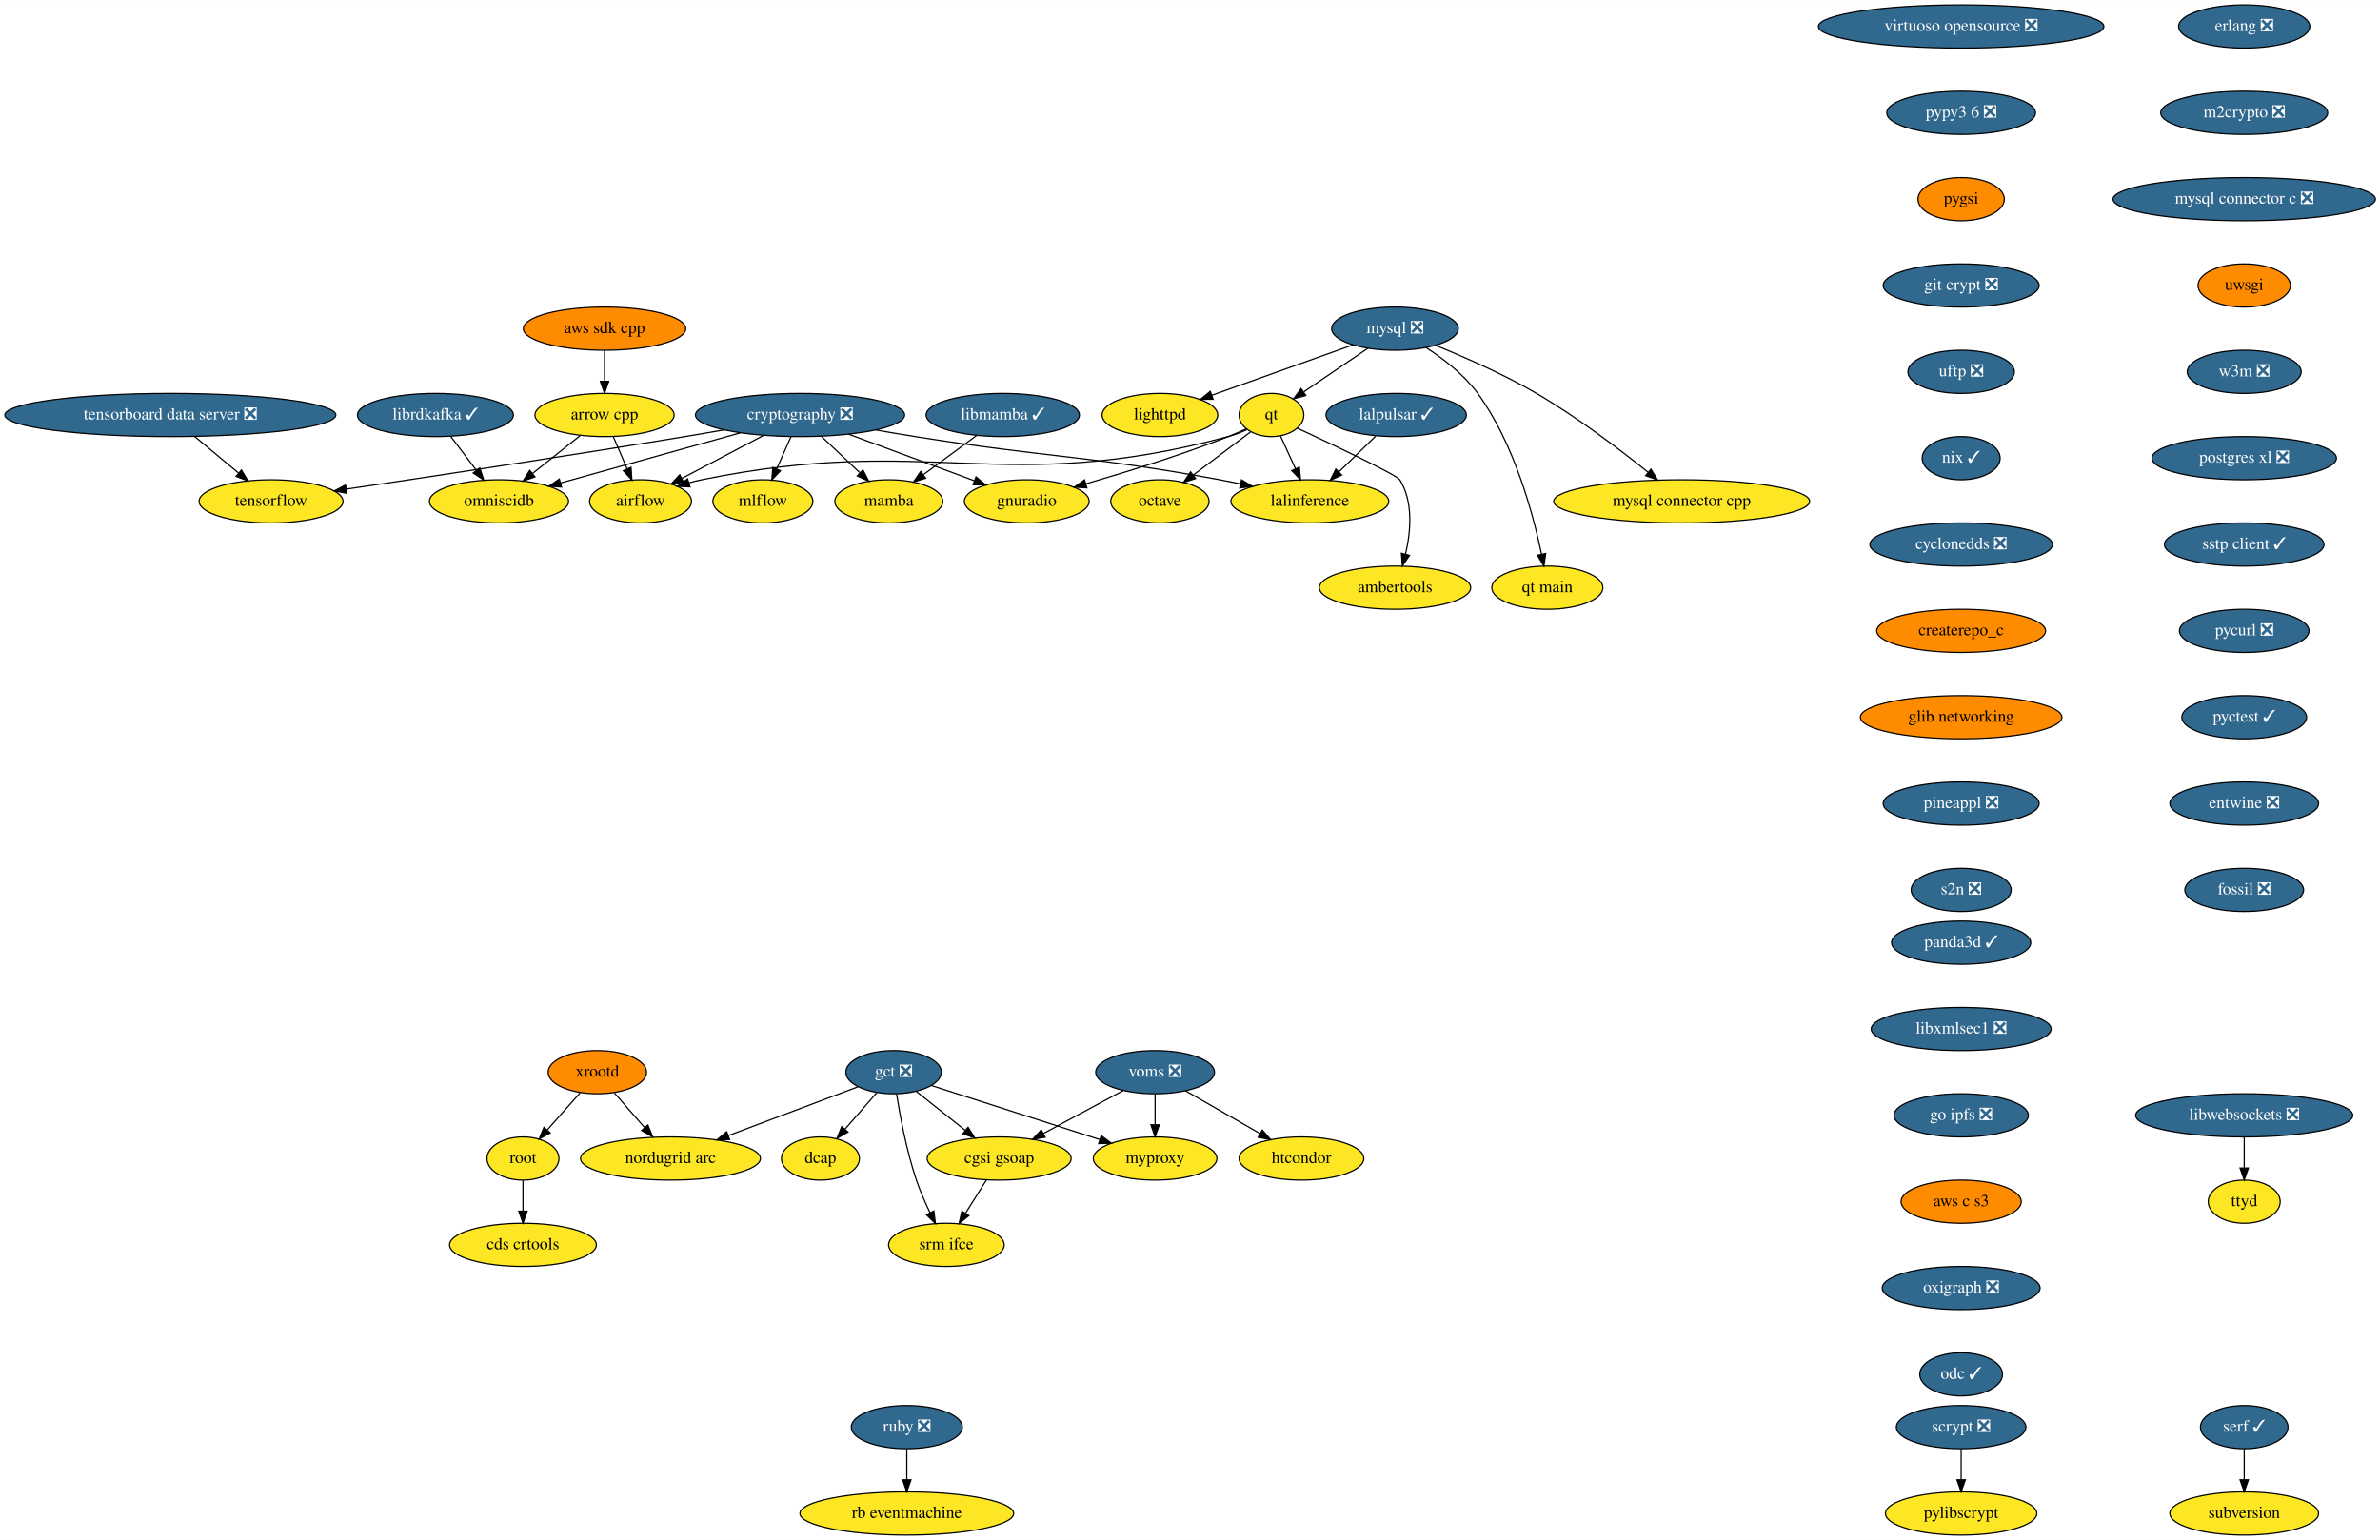
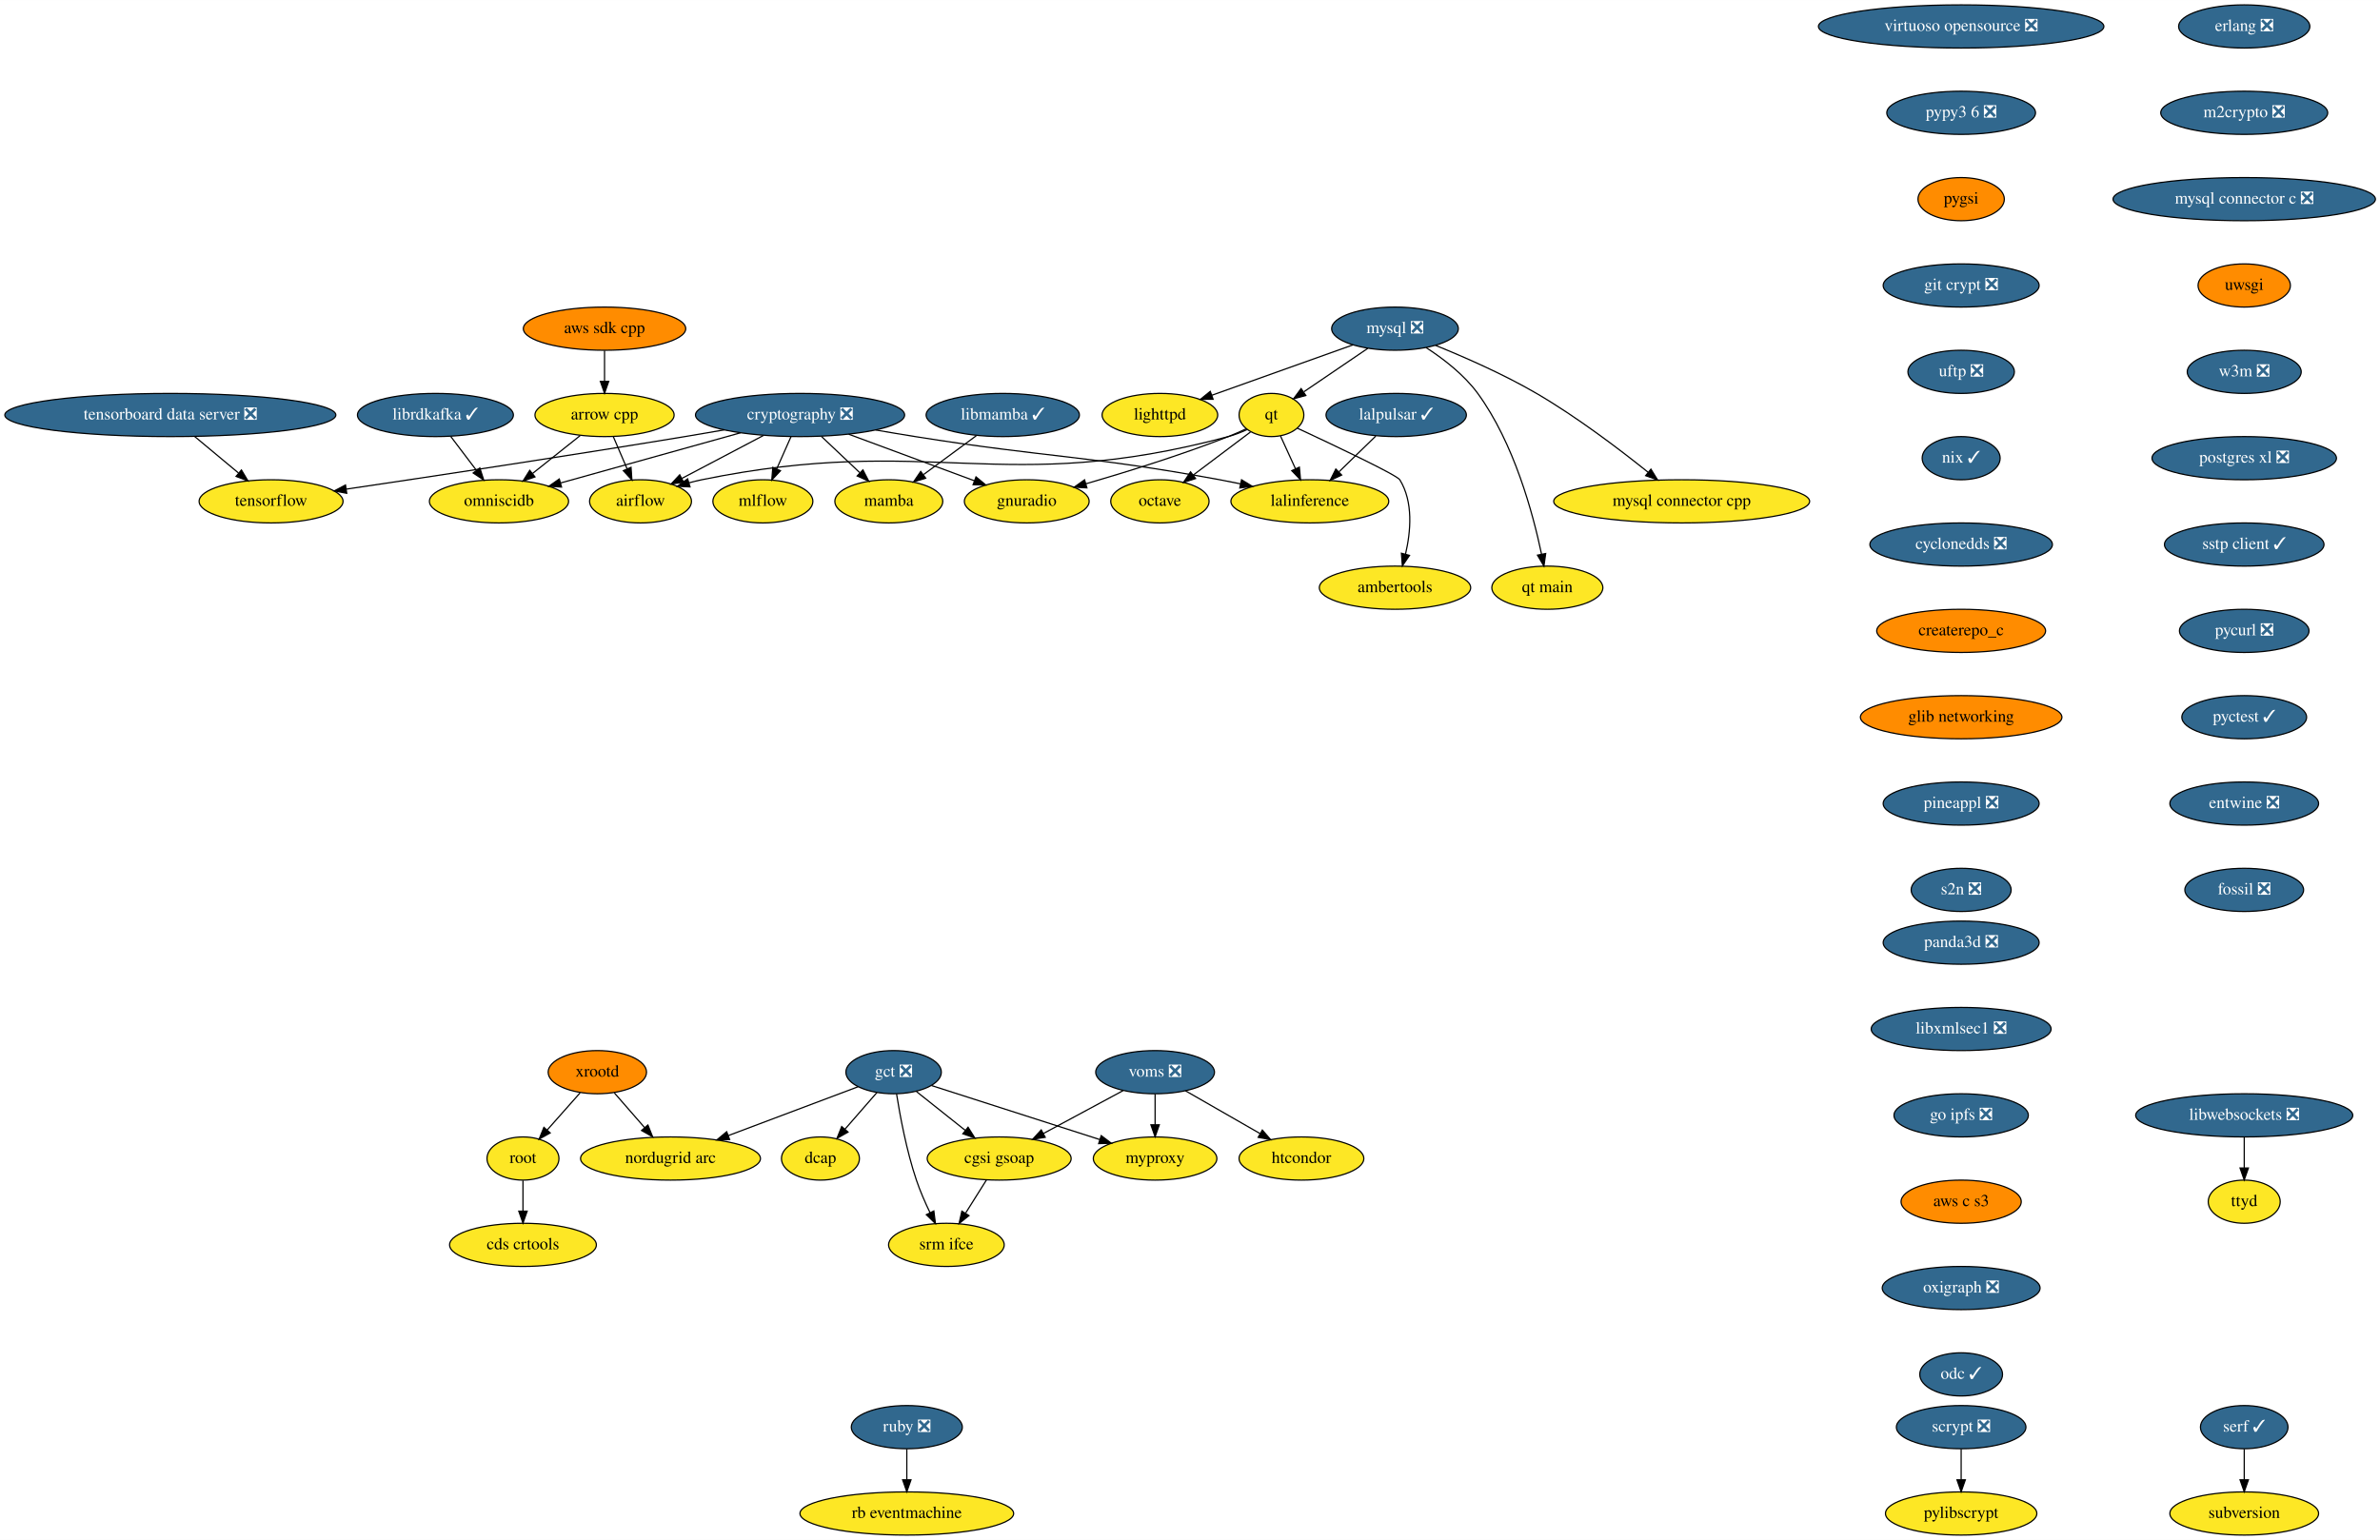
<svg xmlns="http://www.w3.org/2000/svg" xmlns:xlink="http://www.w3.org/1999/xlink" width="1984pt" height="1284pt" viewBox="0.00 0.00 1984.19 1284.00">
  <g id="graph0" class="graph" transform="scale(1 1) rotate(0) translate(4 1280)">
    <polygon fill="white" stroke="transparent" points="-4,4 -4,-1280 1980.19,-1280 1980.19,4 -4,4" />
    <g id="node1" class="node">
      <g id="a_node1">
        <a xlink:href="https://github.com/conda-forge/airflow-feedstock" xlink:title="airflow">
          <ellipse fill="#fde725" stroke="black" cx="530" cy="-862" rx="42.49" ry="18" />
          <text text-anchor="middle" x="530" y="-858.3" font-family="Times,serif" font-size="14.00">airflow</text>
        </a>
      </g>
    </g>
    <g id="node2" class="node">
      <g id="a_node2">
        <a xlink:href="https://github.com/conda-forge/arrow-cpp-feedstock" xlink:title="arrow cpp">
          <ellipse fill="#fde725" stroke="black" cx="500" cy="-934" rx="58" ry="18" />
          <text text-anchor="middle" x="500" y="-930.3" font-family="Times,serif" font-size="14.00">arrow cpp</text>
        </a>
      </g>
    </g>
    <g id="edge1" class="edge">
      <path fill="none" stroke="black" d="M507.26,-916.05C510.73,-907.97 514.95,-898.12 518.81,-889.11" />
      <polygon fill="black" stroke="black" points="522.08,-890.36 522.8,-879.79 515.65,-887.6 522.08,-890.36" />
    </g>
    <g id="node3" class="node">
      <g id="a_node3">
        <a xlink:href="https://github.com/conda-forge/omniscidb-feedstock" xlink:title="omniscidb">
          <ellipse fill="#fde725" stroke="black" cx="412" cy="-862" rx="58" ry="18" />
          <text text-anchor="middle" x="412" y="-858.3" font-family="Times,serif" font-size="14.00">omniscidb</text>
        </a>
      </g>
    </g>
    <g id="edge2" class="edge">
      <path fill="none" stroke="black" d="M479.59,-916.76C467.84,-907.42 452.92,-895.55 440.08,-885.33" />
      <polygon fill="black" stroke="black" points="442,-882.39 432,-878.91 437.64,-887.87 442,-882.39" />
    </g>
    <g id="node4" class="node">
      <g id="a_node4">
        <a xlink:href="https://github.com/conda-forge/erlang-feedstock/pull/105" xlink:title="erlang ❎">
          <ellipse fill="#31688e" stroke="black" cx="1867" cy="-1258" rx="54.69" ry="18" />
          <text text-anchor="middle" x="1867" y="-1254.3" font-family="Times,serif" font-size="14.00" fill="white">erlang ❎</text>
        </a>
      </g>
    </g>
    <g id="node5" class="node">
      <g id="a_node5">
        <a xlink:href="https://github.com/conda-forge/m2crypto-feedstock/pull/63" xlink:title="m2crypto ❎">
          <ellipse fill="#31688e" stroke="black" cx="1867" cy="-1186" rx="69.59" ry="18" />
          <text text-anchor="middle" x="1867" y="-1182.3" font-family="Times,serif" font-size="14.00" fill="white">m2crypto ❎</text>
        </a>
      </g>
    </g>
    <g id="node8" class="node">
      <g id="a_node8">
        <a xlink:href="https://github.com/conda-forge/mysql-connector-c-feedstock/pull/18" xlink:title="mysql connector c ❎">
          <ellipse fill="#31688e" stroke="black" cx="1867" cy="-1114" rx="109.38" ry="18" />
          <text text-anchor="middle" x="1867" y="-1110.3" font-family="Times,serif" font-size="14.00" fill="white">mysql connector c ❎</text>
        </a>
      </g>
    </g>
    <g id="node6" class="node">
      <g id="a_node6">
        <a xlink:href="https://github.com/conda-forge/librdkafka-feedstock/pull/67" xlink:title="librdkafka ✓">
          <ellipse fill="#31688e" stroke="black" cx="359" cy="-934" rx="65" ry="18" />
          <text text-anchor="middle" x="359" y="-930.3" font-family="Times,serif" font-size="14.00" fill="white">librdkafka ✓</text>
        </a>
      </g>
    </g>
    <g id="edge4" class="edge">
      <path fill="none" stroke="black" d="M371.83,-916.05C378.21,-907.63 386.05,-897.28 393.1,-887.97" />
      <polygon fill="black" stroke="black" points="396.04,-889.87 399.29,-879.79 390.46,-885.65 396.04,-889.87" />
    </g>
    <g id="node7" class="node">
      <g id="a_node7">
        <a xlink:href="https://github.com/conda-forge/lighttpd-feedstock" xlink:title="lighttpd">
          <ellipse fill="#fde725" stroke="black" cx="963" cy="-934" rx="48.19" ry="18" />
          <text text-anchor="middle" x="963" y="-930.3" font-family="Times,serif" font-size="14.00">lighttpd</text>
        </a>
      </g>
    </g>
    <g id="node17" class="node">
      <g id="a_node17">
        <a xlink:href="https://github.com/conda-forge/uwsgi-feedstock" xlink:title="uwsgi">
          <ellipse fill="#ff8c00" stroke="black" cx="1867" cy="-1042" rx="38.5" ry="18" />
          <text text-anchor="middle" x="1867" y="-1038.3" font-family="Times,serif" font-size="14.00">uwsgi</text>
        </a>
      </g>
    </g>
    <g id="node9" class="node">
      <g id="a_node9">
        <a xlink:href="https://github.com/conda-forge/mysql-feedstock/pull/59" xlink:title="mysql ❎">
          <ellipse fill="#31688e" stroke="black" cx="1159" cy="-1006" rx="52.79" ry="18" />
          <text text-anchor="middle" x="1159" y="-1002.3" font-family="Times,serif" font-size="14.00" fill="white">mysql ❎</text>
        </a>
      </g>
    </g>
    <g id="edge6" class="edge">
      <path fill="none" stroke="black" d="M1123.96,-992.49C1091.05,-980.73 1041.71,-963.11 1006.34,-950.48" />
      <polygon fill="black" stroke="black" points="1007.35,-947.12 996.75,-947.06 1004.99,-953.71 1007.35,-947.12" />
    </g>
    <g id="node10" class="node">
      <g id="a_node10">
        <a xlink:href="https://github.com/conda-forge/qt-feedstock" xlink:title="qt">
          <ellipse fill="#fde725" stroke="black" cx="1056" cy="-934" rx="27" ry="18" />
          <text text-anchor="middle" x="1056" y="-930.3" font-family="Times,serif" font-size="14.00">qt</text>
        </a>
      </g>
    </g>
    <g id="edge7" class="edge">
      <path fill="none" stroke="black" d="M1136.4,-989.64C1120.71,-978.98 1099.73,-964.72 1083.13,-953.44" />
      <polygon fill="black" stroke="black" points="1084.67,-950.25 1074.43,-947.52 1080.73,-956.04 1084.67,-950.25" />
    </g>
    <g id="node11" class="node">
      <g id="a_node11">
        <a xlink:href="https://github.com/conda-forge/mysql-connector-cpp-feedstock" xlink:title="mysql connector cpp">
          <ellipse fill="#fde725" stroke="black" cx="1398" cy="-862" rx="106.68" ry="18" />
          <text text-anchor="middle" x="1398" y="-858.3" font-family="Times,serif" font-size="14.00">mysql connector cpp</text>
        </a>
      </g>
    </g>
    <g id="edge8" class="edge">
      <path fill="none" stroke="black" d="M1192.74,-992.08C1216.87,-982.31 1249.75,-967.9 1277,-952 1310.65,-932.37 1346.23,-905.34 1370.03,-886.24" />
      <polygon fill="black" stroke="black" points="1372.37,-888.85 1377.93,-879.83 1367.96,-883.41 1372.37,-888.85" />
    </g>
    <g id="node12" class="node">
      <g id="a_node12">
        <a xlink:href="https://github.com/conda-forge/qt-main-feedstock" xlink:title="qt main">
          <ellipse fill="#fde725" stroke="black" cx="1286" cy="-790" rx="46.29" ry="18" />
          <text text-anchor="middle" x="1286" y="-786.3" font-family="Times,serif" font-size="14.00">qt main</text>
        </a>
      </g>
    </g>
    <g id="edge9" class="edge">
      <path fill="none" stroke="black" d="M1184.95,-990.21C1199.35,-980.86 1216.6,-967.61 1228,-952 1258.2,-910.65 1274.02,-852 1281.14,-818.09" />
      <polygon fill="black" stroke="black" points="1284.63,-818.5 1283.15,-808 1277.77,-817.13 1284.63,-818.5" />
    </g>
    <g id="edge10" class="edge">
      <path fill="none" stroke="black" d="M1035.54,-921.79C1030.58,-919.52 1025.21,-917.39 1020,-916 830.89,-865.39 772.79,-919.24 581,-880 577.56,-879.3 574.03,-878.43 570.5,-877.47" />
      <polygon fill="black" stroke="black" points="571.27,-874.05 560.69,-874.55 569.28,-880.76 571.27,-874.05" />
    </g>
    <g id="node13" class="node">
      <g id="a_node13">
        <a xlink:href="https://github.com/conda-forge/octave-feedstock" xlink:title="octave">
          <ellipse fill="#fde725" stroke="black" cx="963" cy="-862" rx="41" ry="18" />
          <text text-anchor="middle" x="963" y="-858.3" font-family="Times,serif" font-size="14.00">octave</text>
        </a>
      </g>
    </g>
    <g id="edge11" class="edge">
      <path fill="none" stroke="black" d="M1038.51,-919.83C1025.1,-909.74 1006.34,-895.62 990.87,-883.98" />
      <polygon fill="black" stroke="black" points="992.76,-881.02 982.67,-877.8 988.55,-886.61 992.76,-881.02" />
    </g>
    <g id="node14" class="node">
      <g id="a_node14">
        <a xlink:href="https://github.com/conda-forge/lalinference-feedstock" xlink:title="lalinference">
          <ellipse fill="#fde725" stroke="black" cx="1088" cy="-862" rx="65.79" ry="18" />
          <text text-anchor="middle" x="1088" y="-858.3" font-family="Times,serif" font-size="14.00">lalinference</text>
        </a>
      </g>
    </g>
    <g id="edge12" class="edge">
      <path fill="none" stroke="black" d="M1063.58,-916.41C1067.31,-908.25 1071.9,-898.22 1076.08,-889.07" />
      <polygon fill="black" stroke="black" points="1079.27,-890.51 1080.25,-879.96 1072.91,-887.6 1079.27,-890.51" />
    </g>
    <g id="node15" class="node">
      <g id="a_node15">
        <a xlink:href="https://github.com/conda-forge/ambertools-feedstock" xlink:title="ambertools">
          <ellipse fill="#fde725" stroke="black" cx="1159" cy="-790" rx="63.09" ry="18" />
          <text text-anchor="middle" x="1159" y="-786.3" font-family="Times,serif" font-size="14.00">ambertools</text>
        </a>
      </g>
    </g>
    <g id="edge13" class="edge">
      <path fill="none" stroke="black" d="M1077.53,-923.04C1108.06,-908.83 1160.53,-883.99 1163,-880 1174.42,-861.59 1172.15,-836.69 1167.75,-817.9" />
      <polygon fill="black" stroke="black" points="1171.11,-816.94 1165.16,-808.18 1164.35,-818.74 1171.11,-816.94" />
    </g>
    <g id="node16" class="node">
      <g id="a_node16">
        <a xlink:href="https://github.com/conda-forge/gnuradio-feedstock" xlink:title="gnuradio">
          <ellipse fill="#fde725" stroke="black" cx="852" cy="-862" rx="52" ry="18" />
          <text text-anchor="middle" x="852" y="-858.3" font-family="Times,serif" font-size="14.00">gnuradio</text>
        </a>
      </g>
    </g>
    <g id="edge14" class="edge">
      <path fill="none" stroke="black" d="M1034.89,-922.45C1030.05,-920.19 1024.89,-917.92 1020,-916 980.73,-900.62 935.03,-886.43 901.21,-876.61" />
      <polygon fill="black" stroke="black" points="902.14,-873.24 891.56,-873.84 900.2,-879.96 902.14,-873.24" />
    </g>
    <g id="node22" class="node">
      <g id="a_node22">
        <a xlink:href="https://github.com/conda-forge/w3m-feedstock/pull/11" xlink:title="w3m ❎">
          <ellipse fill="#31688e" stroke="black" cx="1867" cy="-970" rx="47.5" ry="18" />
          <text text-anchor="middle" x="1867" y="-966.3" font-family="Times,serif" font-size="14.00" fill="white">w3m ❎</text>
        </a>
      </g>
    </g>
    <g id="node18" class="node">
      <g id="a_node18">
        <a xlink:href="https://github.com/conda-forge/pylibscrypt-feedstock" xlink:title="pylibscrypt">
          <ellipse fill="#fde725" stroke="black" cx="1631" cy="-18" rx="63.09" ry="18" />
          <text text-anchor="middle" x="1631" y="-14.3" font-family="Times,serif" font-size="14.00">pylibscrypt</text>
        </a>
      </g>
    </g>
    <g id="node19" class="node">
      <g id="a_node19">
        <a xlink:href="https://github.com/conda-forge/ruby-feedstock/pull/88" xlink:title="ruby ❎">
          <ellipse fill="#31688e" stroke="black" cx="752" cy="-90" rx="46.29" ry="18" />
          <text text-anchor="middle" x="752" y="-86.3" font-family="Times,serif" font-size="14.00" fill="white">ruby ❎</text>
        </a>
      </g>
    </g>
    <g id="node20" class="node">
      <g id="a_node20">
        <a xlink:href="https://github.com/conda-forge/rb-eventmachine-feedstock" xlink:title="rb eventmachine">
          <ellipse fill="#fde725" stroke="black" cx="752" cy="-18" rx="89.08" ry="18" />
          <text text-anchor="middle" x="752" y="-14.3" font-family="Times,serif" font-size="14.00">rb eventmachine</text>
        </a>
      </g>
    </g>
    <g id="edge16" class="edge">
      <path fill="none" stroke="black" d="M752,-71.7C752,-63.98 752,-54.71 752,-46.11" />
      <polygon fill="black" stroke="black" points="755.5,-46.1 752,-36.1 748.5,-46.1 755.5,-46.1" />
    </g>
    <g id="node21" class="node">
      <g id="a_node21">
        <a xlink:href="https://github.com/conda-forge/scrypt-feedstock/pull/37" xlink:title="scrypt ❎">
          <ellipse fill="#31688e" stroke="black" cx="1631" cy="-90" rx="54" ry="18" />
          <text text-anchor="middle" x="1631" y="-86.3" font-family="Times,serif" font-size="14.00" fill="white">scrypt ❎</text>
        </a>
      </g>
    </g>
    <g id="edge17" class="edge">
      <path fill="none" stroke="black" d="M1631,-71.7C1631,-63.98 1631,-54.71 1631,-46.11" />
      <polygon fill="black" stroke="black" points="1634.5,-46.1 1631,-36.1 1627.5,-46.1 1634.5,-46.1" />
    </g>
    <g id="node23" class="node">
      <g id="a_node23">
        <a xlink:href="https://github.com/conda-forge/postgres-xl-feedstock/pull/8" xlink:title="postgres xl ❎">
          <ellipse fill="#31688e" stroke="black" cx="1867" cy="-898" rx="76.89" ry="18" />
          <text text-anchor="middle" x="1867" y="-894.3" font-family="Times,serif" font-size="14.00" fill="white">postgres xl ❎</text>
        </a>
      </g>
    </g>
    <g id="node24" class="node">
      <g id="a_node24">
        <a xlink:href="https://github.com/conda-forge/sstp-client-feedstock/pull/7" xlink:title="sstp client ✓">
          <ellipse fill="#31688e" stroke="black" cx="1867" cy="-826" rx="66.5" ry="18" />
          <text text-anchor="middle" x="1867" y="-822.3" font-family="Times,serif" font-size="14.00" fill="white">sstp client ✓</text>
        </a>
      </g>
    </g>
    <g id="node30" class="node">
      <g id="a_node30">
        <a xlink:href="https://github.com/conda-forge/pycurl-feedstock/pull/19" xlink:title="pycurl ❎">
          <ellipse fill="#31688e" stroke="black" cx="1867" cy="-754" rx="54" ry="18" />
          <text text-anchor="middle" x="1867" y="-750.3" font-family="Times,serif" font-size="14.00" fill="white">pycurl ❎</text>
        </a>
      </g>
    </g>
    <g id="node25" class="node">
      <g id="a_node25">
        <a xlink:href="https://github.com/conda-forge/cryptography-feedstock/pull/80" xlink:title="cryptography ❎">
          <ellipse fill="#31688e" stroke="black" cx="663" cy="-934" rx="87.18" ry="18" />
          <text text-anchor="middle" x="663" y="-930.3" font-family="Times,serif" font-size="14.00" fill="white">cryptography ❎</text>
        </a>
      </g>
    </g>
    <g id="edge21" class="edge">
      <path fill="none" stroke="black" d="M632.49,-916.94C612.18,-906.25 585.46,-892.19 564.4,-881.1" />
      <polygon fill="black" stroke="black" points="565.94,-877.96 555.46,-876.4 562.68,-884.15 565.94,-877.96" />
    </g>
    <g id="edge22" class="edge">
      <path fill="none" stroke="black" d="M613.41,-919.17C570.07,-907.08 507.38,-889.6 463.48,-877.36" />
      <polygon fill="black" stroke="black" points="464.16,-873.91 453.59,-874.6 462.28,-880.66 464.16,-873.91" />
    </g>
    <g id="edge23" class="edge">
      <path fill="none" stroke="black" d="M725.95,-921.53C736.95,-919.62 748.3,-917.7 759,-916 871.6,-898.06 900.86,-900.62 1013,-880 1018.64,-878.96 1024.49,-877.8 1030.33,-876.57" />
      <polygon fill="black" stroke="black" points="1031.07,-879.99 1040.11,-874.47 1029.6,-873.15 1031.07,-879.99" />
    </g>
    <g id="edge24" class="edge">
      <path fill="none" stroke="black" d="M703.55,-917.98C734.41,-906.55 776.82,-890.84 808.42,-879.14" />
      <polygon fill="black" stroke="black" points="809.69,-882.4 817.85,-875.65 807.25,-875.84 809.69,-882.4" />
    </g>
    <g id="node26" class="node">
      <g id="a_node26">
        <a xlink:href="https://github.com/conda-forge/tensorflow-feedstock" xlink:title="tensorflow">
          <ellipse fill="#fde725" stroke="black" cx="222" cy="-862" rx="60" ry="18" />
          <text text-anchor="middle" x="222" y="-858.3" font-family="Times,serif" font-size="14.00">tensorflow</text>
        </a>
      </g>
    </g>
    <g id="edge25" class="edge">
      <path fill="none" stroke="black" d="M599.78,-921.59C588.85,-919.68 577.6,-917.75 567,-916 468.62,-899.73 354.17,-882.48 284.96,-872.23" />
      <polygon fill="black" stroke="black" points="285.07,-868.71 274.66,-870.71 284.04,-875.63 285.07,-868.71" />
    </g>
    <g id="node27" class="node">
      <g id="a_node27">
        <a xlink:href="https://github.com/conda-forge/mamba-feedstock" xlink:title="mamba">
          <ellipse fill="#fde725" stroke="black" cx="737" cy="-862" rx="45" ry="18" />
          <text text-anchor="middle" x="737" y="-858.3" font-family="Times,serif" font-size="14.00">mamba</text>
        </a>
      </g>
    </g>
    <g id="edge26" class="edge">
      <path fill="none" stroke="black" d="M680.91,-916.05C690.46,-907.03 702.33,-895.79 712.7,-885.99" />
      <polygon fill="black" stroke="black" points="715.41,-888.24 720.27,-878.83 710.6,-883.16 715.41,-888.24" />
    </g>
    <g id="node28" class="node">
      <g id="a_node28">
        <a xlink:href="https://github.com/conda-forge/mlflow-feedstock" xlink:title="mlflow">
          <ellipse fill="#fde725" stroke="black" cx="632" cy="-862" rx="41.69" ry="18" />
          <text text-anchor="middle" x="632" y="-858.3" font-family="Times,serif" font-size="14.00">mlflow</text>
        </a>
      </g>
    </g>
    <g id="edge27" class="edge">
      <path fill="none" stroke="black" d="M655.5,-916.05C651.92,-907.97 647.55,-898.12 643.56,-889.11" />
      <polygon fill="black" stroke="black" points="646.68,-887.52 639.44,-879.79 640.28,-890.35 646.68,-887.52" />
    </g>
    <g id="node29" class="node">
      <g id="a_node29">
        <a xlink:href="https://github.com/conda-forge/aws-sdk-cpp-feedstock" xlink:title="aws sdk cpp">
          <ellipse fill="#ff8c00" stroke="black" cx="500" cy="-1006" rx="67.69" ry="18" />
          <text text-anchor="middle" x="500" y="-1002.3" font-family="Times,serif" font-size="14.00">aws sdk cpp</text>
        </a>
      </g>
    </g>
    <g id="edge28" class="edge">
      <path fill="none" stroke="black" d="M500,-987.7C500,-979.98 500,-970.71 500,-962.11" />
      <polygon fill="black" stroke="black" points="503.5,-962.1 500,-952.1 496.5,-962.1 503.5,-962.1" />
    </g>
    <g id="node31" class="node">
      <g id="a_node31">
        <a xlink:href="https://github.com/conda-forge/pyctest-feedstock/pull/18" xlink:title="pyctest ✓">
          <ellipse fill="#31688e" stroke="black" cx="1867" cy="-682" rx="52" ry="18" />
          <text text-anchor="middle" x="1867" y="-678.3" font-family="Times,serif" font-size="14.00" fill="white">pyctest ✓</text>
        </a>
      </g>
    </g>
    <g id="node33" class="node">
      <g id="a_node33">
        <a xlink:href="https://github.com/conda-forge/entwine-feedstock/pull/28" xlink:title="entwine ❎">
          <ellipse fill="#31688e" stroke="black" cx="1867" cy="-610" rx="61.99" ry="18" />
          <text text-anchor="middle" x="1867" y="-606.3" font-family="Times,serif" font-size="14.00" fill="white">entwine ❎</text>
        </a>
      </g>
    </g>
    <g id="node32" class="node">
      <g id="a_node32">
        <a xlink:href="https://github.com/conda-forge/lalpulsar-feedstock/pull/39" xlink:title="lalpulsar ✓">
          <ellipse fill="#31688e" stroke="black" cx="1160" cy="-934" rx="58.5" ry="18" />
          <text text-anchor="middle" x="1160" y="-930.3" font-family="Times,serif" font-size="14.00" fill="white">lalpulsar ✓</text>
        </a>
      </g>
    </g>
    <g id="edge31" class="edge">
      <path fill="none" stroke="black" d="M1142.94,-916.41C1133.79,-907.52 1122.37,-896.41 1112.31,-886.63" />
      <polygon fill="black" stroke="black" points="1114.55,-883.93 1104.94,-879.47 1109.67,-888.95 1114.55,-883.93" />
    </g>
    <g id="node34" class="node">
      <g id="a_node34">
        <a xlink:href="https://github.com/conda-forge/fossil-feedstock/pull/14" xlink:title="fossil ❎">
          <ellipse fill="#31688e" stroke="black" cx="1867" cy="-538" rx="49.5" ry="18" />
          <text text-anchor="middle" x="1867" y="-534.3" font-family="Times,serif" font-size="14.00" fill="white">fossil ❎</text>
        </a>
      </g>
    </g>
    <g id="node35" class="node">
      <g id="a_node35">
        <a xlink:href="https://github.com/conda-forge/xrootd-feedstock" xlink:title="xrootd">
          <ellipse fill="#ff8c00" stroke="black" cx="494" cy="-386" rx="41" ry="18" />
          <text text-anchor="middle" x="494" y="-382.3" font-family="Times,serif" font-size="14.00">xrootd</text>
        </a>
      </g>
    </g>
    <g id="node36" class="node">
      <g id="a_node36">
        <a xlink:href="https://github.com/conda-forge/root-feedstock" xlink:title="root">
          <ellipse fill="#fde725" stroke="black" cx="432" cy="-314" rx="30" ry="18" />
          <text text-anchor="middle" x="432" y="-310.3" font-family="Times,serif" font-size="14.00">root</text>
        </a>
      </g>
    </g>
    <g id="edge34" class="edge">
      <path fill="none" stroke="black" d="M479.62,-368.76C471.49,-359.59 461.2,-347.96 452.26,-337.88" />
      <polygon fill="black" stroke="black" points="454.7,-335.35 445.45,-330.19 449.46,-340 454.7,-335.35" />
    </g>
    <g id="node37" class="node">
      <g id="a_node37">
        <a xlink:href="https://github.com/conda-forge/nordugrid-arc-feedstock" xlink:title="nordugrid arc">
          <ellipse fill="#fde725" stroke="black" cx="555" cy="-314" rx="74.99" ry="18" />
          <text text-anchor="middle" x="555" y="-310.3" font-family="Times,serif" font-size="14.00">nordugrid arc</text>
        </a>
      </g>
    </g>
    <g id="edge35" class="edge">
      <path fill="none" stroke="black" d="M508.15,-368.76C515.63,-360.18 524.97,-349.46 533.34,-339.86" />
      <polygon fill="black" stroke="black" points="536.15,-341.96 540.08,-332.12 530.87,-337.36 536.15,-341.96" />
    </g>
    <g id="node38" class="node">
      <g id="a_node38">
        <a xlink:href="https://github.com/conda-forge/cds-crtools-feedstock" xlink:title="cds crtools">
          <ellipse fill="#fde725" stroke="black" cx="432" cy="-242" rx="61.19" ry="18" />
          <text text-anchor="middle" x="432" y="-238.3" font-family="Times,serif" font-size="14.00">cds crtools</text>
        </a>
      </g>
    </g>
    <g id="edge36" class="edge">
      <path fill="none" stroke="black" d="M432,-295.7C432,-287.98 432,-278.71 432,-270.11" />
      <polygon fill="black" stroke="black" points="435.5,-270.1 432,-260.1 428.5,-270.1 435.5,-270.1" />
    </g>
    <g id="node39" class="node">
      <g id="a_node39">
        <a xlink:href="https://github.com/conda-forge/virtuoso-opensource-feedstock/pull/5" xlink:title="virtuoso opensource ❎">
          <ellipse fill="#31688e" stroke="black" cx="1631" cy="-1258" rx="119" ry="18" />
          <text text-anchor="middle" x="1631" y="-1254.3" font-family="Times,serif" font-size="14.00" fill="white">virtuoso opensource ❎</text>
        </a>
      </g>
    </g>
    <g id="node40" class="node">
      <g id="a_node40">
        <a xlink:href="https://github.com/conda-forge/pypy3.6-feedstock/pull/72" xlink:title="pypy3 6 ❎">
          <ellipse fill="#31688e" stroke="black" cx="1631" cy="-1186" rx="61.99" ry="18" />
          <text text-anchor="middle" x="1631" y="-1182.3" font-family="Times,serif" font-size="14.00" fill="white">pypy3 6 ❎</text>
        </a>
      </g>
    </g>
    <g id="node46" class="node">
      <g id="a_node46">
        <a xlink:href="https://github.com/conda-forge/pygsi-feedstock" xlink:title="pygsi">
          <ellipse fill="#ff8c00" stroke="black" cx="1631" cy="-1114" rx="36" ry="18" />
          <text text-anchor="middle" x="1631" y="-1110.3" font-family="Times,serif" font-size="14.00">pygsi</text>
        </a>
      </g>
    </g>
    <g id="node41" class="node">
      <g id="a_node41">
        <a xlink:href="https://github.com/conda-forge/voms-feedstock/pull/8" xlink:title="voms ❎">
          <ellipse fill="#31688e" stroke="black" cx="959" cy="-386" rx="49.5" ry="18" />
          <text text-anchor="middle" x="959" y="-382.3" font-family="Times,serif" font-size="14.00" fill="white">voms ❎</text>
        </a>
      </g>
    </g>
    <g id="node42" class="node">
      <g id="a_node42">
        <a xlink:href="https://github.com/conda-forge/cgsi-gsoap-feedstock" xlink:title="cgsi gsoap">
          <ellipse fill="#fde725" stroke="black" cx="829" cy="-314" rx="60" ry="18" />
          <text text-anchor="middle" x="829" y="-310.3" font-family="Times,serif" font-size="14.00">cgsi gsoap</text>
        </a>
      </g>
    </g>
    <g id="edge38" class="edge">
      <path fill="none" stroke="black" d="M932.38,-370.67C913.23,-360.35 887.14,-346.31 865.97,-334.91" />
      <polygon fill="black" stroke="black" points="867.4,-331.7 856.93,-330.04 864.08,-337.86 867.4,-331.7" />
    </g>
    <g id="node43" class="node">
      <g id="a_node43">
        <a xlink:href="https://github.com/conda-forge/htcondor-feedstock" xlink:title="htcondor">
          <ellipse fill="#fde725" stroke="black" cx="1081" cy="-314" rx="52" ry="18" />
          <text text-anchor="middle" x="1081" y="-310.3" font-family="Times,serif" font-size="14.00">htcondor</text>
        </a>
      </g>
    </g>
    <g id="edge39" class="edge">
      <path fill="none" stroke="black" d="M984.28,-370.5C1002.31,-360.15 1026.78,-346.11 1046.6,-334.74" />
      <polygon fill="black" stroke="black" points="1048.4,-337.74 1055.33,-329.73 1044.92,-331.67 1048.4,-337.74" />
    </g>
    <g id="node44" class="node">
      <g id="a_node44">
        <a xlink:href="https://github.com/conda-forge/myproxy-feedstock" xlink:title="myproxy">
          <ellipse fill="#fde725" stroke="black" cx="959" cy="-314" rx="51.5" ry="18" />
          <text text-anchor="middle" x="959" y="-310.3" font-family="Times,serif" font-size="14.00">myproxy</text>
        </a>
      </g>
    </g>
    <g id="edge40" class="edge">
      <path fill="none" stroke="black" d="M959,-367.7C959,-359.98 959,-350.71 959,-342.11" />
      <polygon fill="black" stroke="black" points="962.5,-342.1 959,-332.1 955.5,-342.1 962.5,-342.1" />
    </g>
    <g id="node45" class="node">
      <g id="a_node45">
        <a xlink:href="https://github.com/conda-forge/srm-ifce-feedstock" xlink:title="srm ifce">
          <ellipse fill="#fde725" stroke="black" cx="785" cy="-242" rx="48.19" ry="18" />
          <text text-anchor="middle" x="785" y="-238.3" font-family="Times,serif" font-size="14.00">srm ifce</text>
        </a>
      </g>
    </g>
    <g id="edge41" class="edge">
      <path fill="none" stroke="black" d="M818.35,-296.05C813.16,-287.8 806.81,-277.7 801.05,-268.54" />
      <polygon fill="black" stroke="black" points="803.84,-266.39 795.55,-259.79 797.91,-270.12 803.84,-266.39" />
    </g>
    <g id="node47" class="node">
      <g id="a_node47">
        <a xlink:href="https://github.com/conda-forge/git-crypt-feedstock/pull/2" xlink:title="git crypt ❎">
          <ellipse fill="#31688e" stroke="black" cx="1631" cy="-1042" rx="65" ry="18" />
          <text text-anchor="middle" x="1631" y="-1038.3" font-family="Times,serif" font-size="14.00" fill="white">git crypt ❎</text>
        </a>
      </g>
    </g>
    <g id="node48" class="node">
      <g id="a_node48">
        <a xlink:href="https://github.com/conda-forge/uftp-feedstock/pull/2" xlink:title="uftp ❎">
          <ellipse fill="#31688e" stroke="black" cx="1631" cy="-970" rx="44.39" ry="18" />
          <text text-anchor="middle" x="1631" y="-966.3" font-family="Times,serif" font-size="14.00" fill="white">uftp ❎</text>
        </a>
      </g>
    </g>
    <g id="node53" class="node">
      <g id="a_node53">
        <a xlink:href="https://github.com/conda-forge/nix-feedstock/pull/19" xlink:title="nix ✓">
          <ellipse fill="#31688e" stroke="black" cx="1631" cy="-898" rx="32.5" ry="18" />
          <text text-anchor="middle" x="1631" y="-894.3" font-family="Times,serif" font-size="14.00" fill="white">nix ✓</text>
        </a>
      </g>
    </g>
    <g id="node49" class="node">
      <g id="a_node49">
        <a xlink:href="https://github.com/conda-forge/gct-feedstock/pull/6" xlink:title="gct ❎">
          <ellipse fill="#31688e" stroke="black" cx="741" cy="-386" rx="39.79" ry="18" />
          <text text-anchor="middle" x="741" y="-382.3" font-family="Times,serif" font-size="14.00" fill="white">gct ❎</text>
        </a>
      </g>
    </g>
    <g id="edge45" class="edge">
      <path fill="none" stroke="black" d="M711.53,-373.91C682.41,-362.95 637.37,-346 603.07,-333.09" />
      <polygon fill="black" stroke="black" points="604.29,-329.81 593.7,-329.56 601.83,-336.36 604.29,-329.81" />
    </g>
    <g id="edge46" class="edge">
      <path fill="none" stroke="black" d="M760.09,-369.81C771.98,-360.35 787.49,-348.02 800.78,-337.45" />
      <polygon fill="black" stroke="black" points="803.07,-340.1 808.72,-331.13 798.71,-334.62 803.07,-340.1" />
    </g>
    <g id="edge47" class="edge">
      <path fill="none" stroke="black" d="M772.7,-374.82C809.54,-362.99 870.66,-343.37 912.79,-329.84" />
      <polygon fill="black" stroke="black" points="914.08,-333.1 922.53,-326.71 911.94,-326.43 914.08,-333.1" />
    </g>
    <g id="edge49" class="edge">
      <path fill="none" stroke="black" d="M743.44,-367.96C746.31,-349.81 751.76,-320.4 760,-296 763.07,-286.9 767.28,-277.29 771.37,-268.8" />
      <polygon fill="black" stroke="black" points="774.54,-270.28 775.87,-259.77 768.28,-267.16 774.54,-270.28" />
    </g>
    <g id="node50" class="node">
      <g id="a_node50">
        <a xlink:href="https://github.com/conda-forge/dcap-feedstock" xlink:title="dcap">
          <ellipse fill="#fde725" stroke="black" cx="680" cy="-314" rx="32.5" ry="18" />
          <text text-anchor="middle" x="680" y="-310.3" font-family="Times,serif" font-size="14.00">dcap</text>
        </a>
      </g>
    </g>
    <g id="edge48" class="edge">
      <path fill="none" stroke="black" d="M727.16,-369.12C719.28,-360.08 709.27,-348.58 700.49,-338.52" />
      <polygon fill="black" stroke="black" points="703,-336.06 693.79,-330.82 697.72,-340.66 703,-336.06" />
    </g>
    <g id="node51" class="node">
      <g id="a_node51">
        <a xlink:href="https://github.com/conda-forge/libwebsockets-feedstock/pull/32" xlink:title="libwebsockets ❎">
          <ellipse fill="#31688e" stroke="black" cx="1867" cy="-350" rx="90.5" ry="18" />
          <text text-anchor="middle" x="1867" y="-346.3" font-family="Times,serif" font-size="14.00" fill="white">libwebsockets ❎</text>
        </a>
      </g>
    </g>
    <g id="node52" class="node">
      <g id="a_node52">
        <a xlink:href="https://github.com/conda-forge/ttyd-feedstock" xlink:title="ttyd">
          <ellipse fill="#fde725" stroke="black" cx="1867" cy="-278" rx="30" ry="18" />
          <text text-anchor="middle" x="1867" y="-274.3" font-family="Times,serif" font-size="14.00">ttyd</text>
        </a>
      </g>
    </g>
    <g id="edge50" class="edge">
      <path fill="none" stroke="black" d="M1867,-331.7C1867,-323.98 1867,-314.71 1867,-306.11" />
      <polygon fill="black" stroke="black" points="1870.5,-306.1 1867,-296.1 1863.5,-306.1 1870.5,-306.1" />
    </g>
    <g id="node54" class="node">
      <g id="a_node54">
        <a xlink:href="https://github.com/conda-forge/cyclonedds-feedstock/pull/2" xlink:title="cyclonedds ❎">
          <ellipse fill="#31688e" stroke="black" cx="1631" cy="-826" rx="76.09" ry="18" />
          <text text-anchor="middle" x="1631" y="-822.3" font-family="Times,serif" font-size="14.00" fill="white">cyclonedds ❎</text>
        </a>
      </g>
    </g>
    <g id="node55" class="node">
      <g id="a_node55">
        <a xlink:href="https://github.com/conda-forge/createrepo_c-feedstock" xlink:title="createrepo_c">
          <ellipse fill="#ff8c00" stroke="black" cx="1631" cy="-754" rx="70.39" ry="18" />
          <text text-anchor="middle" x="1631" y="-750.3" font-family="Times,serif" font-size="14.00">createrepo_c</text>
        </a>
      </g>
    </g>
    <g id="node58" class="node">
      <g id="a_node58">
        <a xlink:href="https://github.com/conda-forge/glib-networking-feedstock" xlink:title="glib networking">
          <ellipse fill="#ff8c00" stroke="black" cx="1631" cy="-682" rx="84" ry="18" />
          <text text-anchor="middle" x="1631" y="-678.3" font-family="Times,serif" font-size="14.00">glib networking</text>
        </a>
      </g>
    </g>
    <g id="node56" class="node">
      <g id="a_node56">
        <a xlink:href="https://github.com/conda-forge/serf-feedstock/pull/2" xlink:title="serf ✓">
          <ellipse fill="#31688e" stroke="black" cx="1867" cy="-90" rx="36.5" ry="18" />
          <text text-anchor="middle" x="1867" y="-86.3" font-family="Times,serif" font-size="14.00" fill="white">serf ✓</text>
        </a>
      </g>
    </g>
    <g id="node57" class="node">
      <g id="a_node57">
        <a xlink:href="https://github.com/conda-forge/subversion-feedstock" xlink:title="subversion">
          <ellipse fill="#fde725" stroke="black" cx="1867" cy="-18" rx="61.99" ry="18" />
          <text text-anchor="middle" x="1867" y="-14.3" font-family="Times,serif" font-size="14.00">subversion</text>
        </a>
      </g>
    </g>
    <g id="edge54" class="edge">
      <path fill="none" stroke="black" d="M1867,-71.7C1867,-63.98 1867,-54.71 1867,-46.11" />
      <polygon fill="black" stroke="black" points="1870.5,-46.1 1867,-36.1 1863.5,-46.1 1870.5,-46.1" />
    </g>
    <g id="node59" class="node">
      <g id="a_node59">
        <a xlink:href="https://github.com/conda-forge/pineappl-feedstock/pull/8" xlink:title="pineappl ❎">
          <ellipse fill="#31688e" stroke="black" cx="1631" cy="-610" rx="65" ry="18" />
          <text text-anchor="middle" x="1631" y="-606.3" font-family="Times,serif" font-size="14.00" fill="white">pineappl ❎</text>
        </a>
      </g>
    </g>
    <g id="node60" class="node">
      <g id="a_node60">
        <a xlink:href="https://github.com/conda-forge/s2n-feedstock/pull/45" xlink:title="s2n ❎">
          <ellipse fill="#31688e" stroke="black" cx="1631" cy="-538" rx="41.69" ry="18" />
          <text text-anchor="middle" x="1631" y="-534.3" font-family="Times,serif" font-size="14.00" fill="white">s2n ❎</text>
        </a>
      </g>
    </g>
    <g id="node61" class="node">
      <g id="a_node61">
        <a xlink:href="https://github.com/conda-forge/libmamba-feedstock/pull/41" xlink:title="libmamba ✓">
          <ellipse fill="#31688e" stroke="black" cx="832" cy="-934" rx="63.89" ry="18" />
          <text text-anchor="middle" x="832" y="-930.3" font-family="Times,serif" font-size="14.00" fill="white">libmamba ✓</text>
        </a>
      </g>
    </g>
    <g id="edge58" class="edge">
      <path fill="none" stroke="black" d="M809.97,-916.76C796.89,-907.13 780.17,-894.81 766.03,-884.39" />
      <polygon fill="black" stroke="black" points="767.74,-881.3 757.61,-878.19 763.59,-886.94 767.74,-881.3" />
    </g>
    <g id="node62" class="node">
      <g id="a_node62">
-         <a xlink:href="https://github.com/conda-forge/panda3d-feedstock/pull/6" xlink:title="panda3d ✓">
-           <ellipse fill="#31688e" stroke="black" cx="1631" cy="-494" rx="58" ry="18" />
-           <text text-anchor="middle" x="1631" y="-490.3" font-family="Times,serif" font-size="14.00" fill="white">panda3d ✓</text>
+         <a xlink:href="https://github.com/conda-forge/panda3d-feedstock/pull/6" xlink:title="panda3d ❎">
+           <ellipse fill="#31688e" stroke="black" cx="1631" cy="-494" rx="65" ry="18" />
+           <text text-anchor="middle" x="1631" y="-490.3" font-family="Times,serif" font-size="14.00" fill="white">panda3d ❎</text>
        </a>
      </g>
    </g>
    <g id="node63" class="node">
      <g id="a_node63">
        <a xlink:href="https://github.com/conda-forge/libxmlsec1-feedstock/pull/3" xlink:title="libxmlsec1 ❎">
          <ellipse fill="#31688e" stroke="black" cx="1631" cy="-422" rx="74.99" ry="18" />
          <text text-anchor="middle" x="1631" y="-418.3" font-family="Times,serif" font-size="14.00" fill="white">libxmlsec1 ❎</text>
        </a>
      </g>
    </g>
    <g id="node64" class="node">
      <g id="a_node64">
        <a xlink:href="https://github.com/conda-forge/go-ipfs-feedstock/pull/10" xlink:title="go ipfs ❎">
          <ellipse fill="#31688e" stroke="black" cx="1631" cy="-350" rx="56" ry="18" />
          <text text-anchor="middle" x="1631" y="-346.3" font-family="Times,serif" font-size="14.00" fill="white">go ipfs ❎</text>
        </a>
      </g>
    </g>
    <g id="node65" class="node">
      <g id="a_node65">
        <a xlink:href="https://github.com/conda-forge/aws-c-s3-feedstock" xlink:title="aws c s3">
          <ellipse fill="#ff8c00" stroke="black" cx="1631" cy="-278" rx="50.09" ry="18" />
          <text text-anchor="middle" x="1631" y="-274.3" font-family="Times,serif" font-size="14.00">aws c s3</text>
        </a>
      </g>
    </g>
    <g id="node67" class="node">
      <g id="a_node67">
        <a xlink:href="https://github.com/conda-forge/oxigraph-feedstock/pull/6" xlink:title="oxigraph ❎">
          <ellipse fill="#31688e" stroke="black" cx="1631" cy="-206" rx="65.79" ry="18" />
          <text text-anchor="middle" x="1631" y="-202.3" font-family="Times,serif" font-size="14.00" fill="white">oxigraph ❎</text>
        </a>
      </g>
    </g>
    <g id="node66" class="node">
      <g id="a_node66">
        <a xlink:href="https://github.com/conda-forge/tensorboard-data-server-feedstock/pull/9" xlink:title="tensorboard data server ❎">
          <ellipse fill="#31688e" stroke="black" cx="138" cy="-934" rx="138" ry="18" />
          <text text-anchor="middle" x="138" y="-930.3" font-family="Times,serif" font-size="14.00" fill="white">tensorboard data server ❎</text>
        </a>
      </g>
    </g>
    <g id="edge62" class="edge">
      <path fill="none" stroke="black" d="M158.33,-916.05C169.3,-906.92 182.98,-895.51 194.85,-885.63" />
      <polygon fill="black" stroke="black" points="197.28,-888.16 202.72,-879.07 192.8,-882.78 197.28,-888.16" />
    </g>
    <g id="node68" class="node">
      <g id="a_node68">
        <a xlink:href="https://github.com/conda-forge/odc-feedstock/pull/1" xlink:title="odc ✓">
          <ellipse fill="#31688e" stroke="black" cx="1631" cy="-134" rx="34.5" ry="18" />
          <text text-anchor="middle" x="1631" y="-130.3" font-family="Times,serif" font-size="14.00" fill="white">odc ✓</text>
        </a>
      </g>
    </g>
  </g>
</svg>
